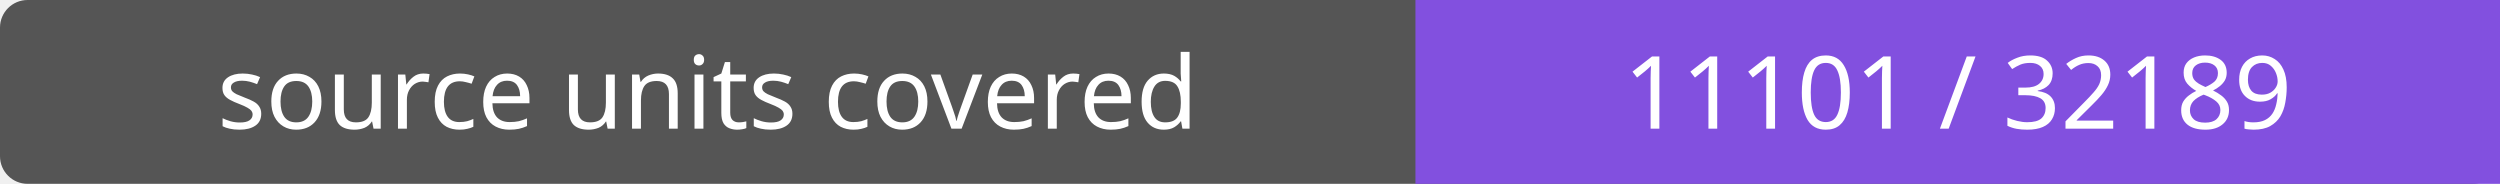
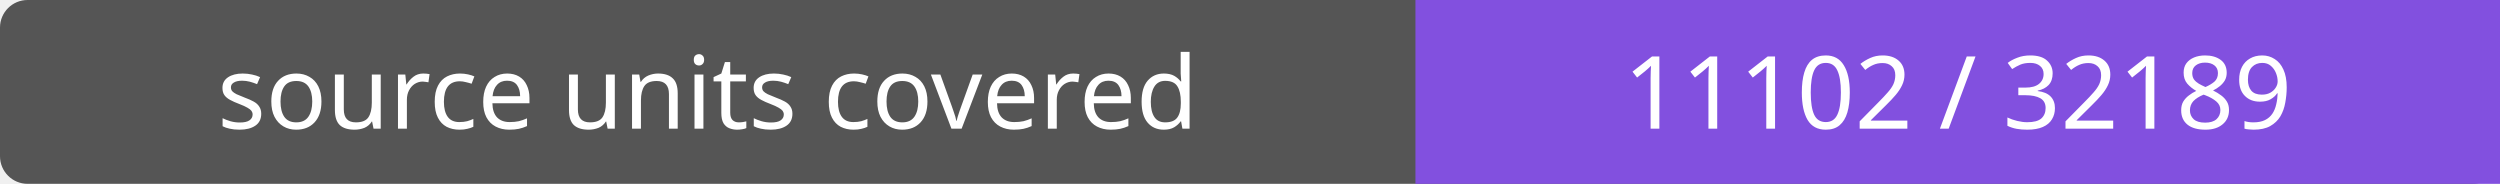
- <svg xmlns="http://www.w3.org/2000/svg" width="272" height="20" role="img" aria-label="source units covered: 11101 / 32189">
+ <svg xmlns="http://www.w3.org/2000/svg" width="272" height="20" role="img" aria-label="source units covered: 11102 / 32189">
  <rect width="272" height="20" rx="3" fill="#555" />
  <path fill="#8250df" d="M154 0h118v20H154z" />
  <g fill="#fff" text-anchor="middle" font-family="Verdana,sans-serif" font-size="11">
    <text x="77.0" y="14">source units covered</text>
-     <text x="213.0" y="14">11101 / 32189</text>
+     <text x="213.0" y="14">11102 / 32189</text>
  </g>
</svg>
